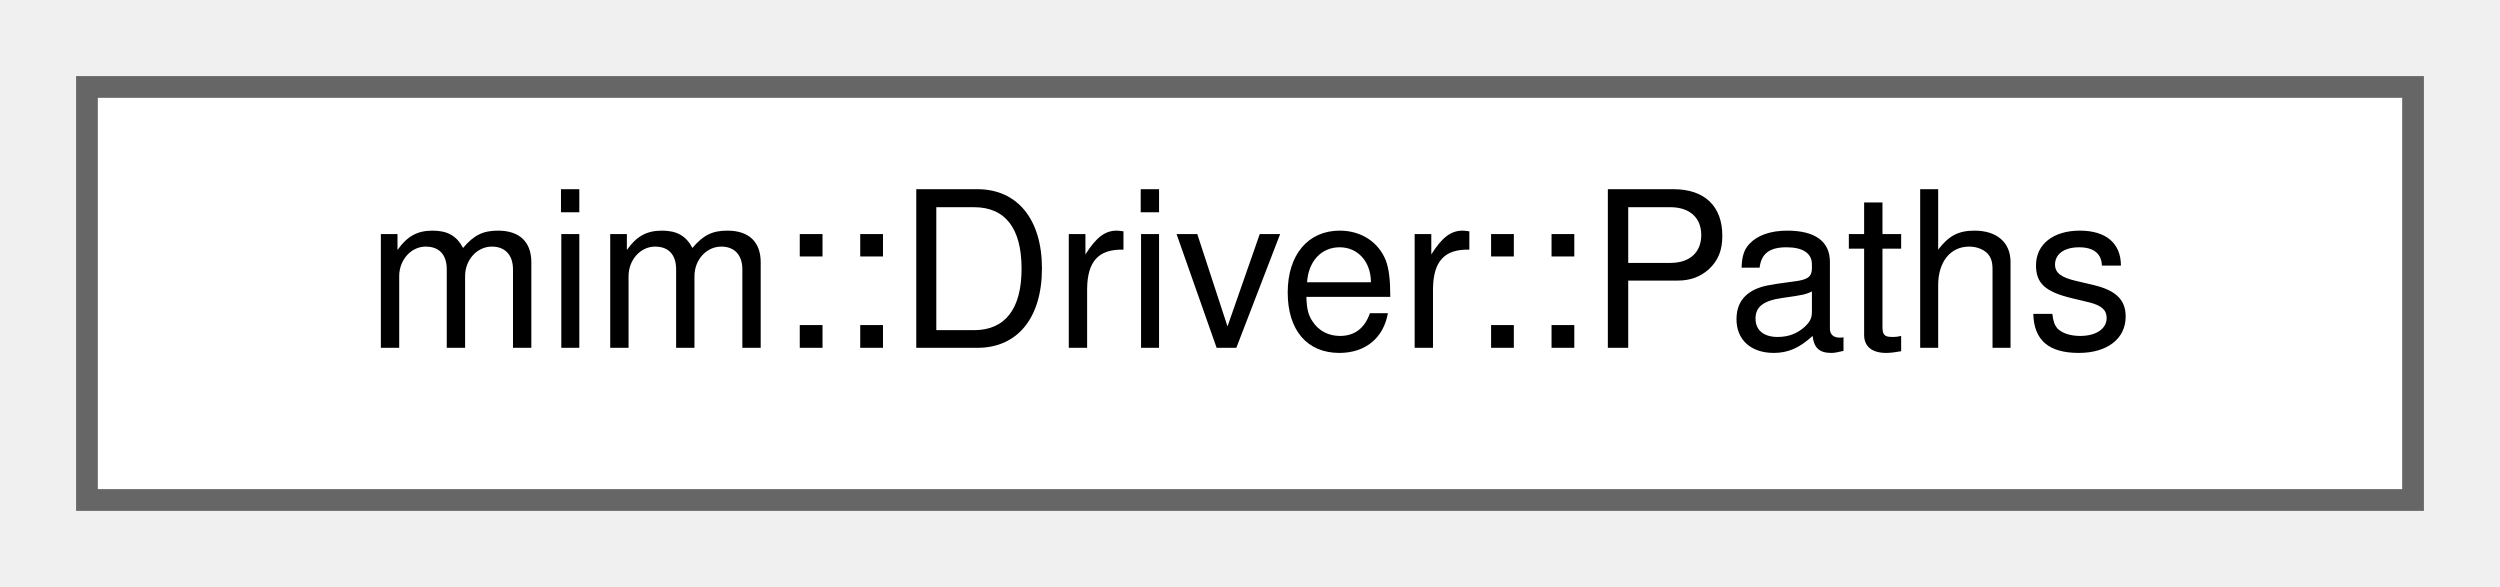
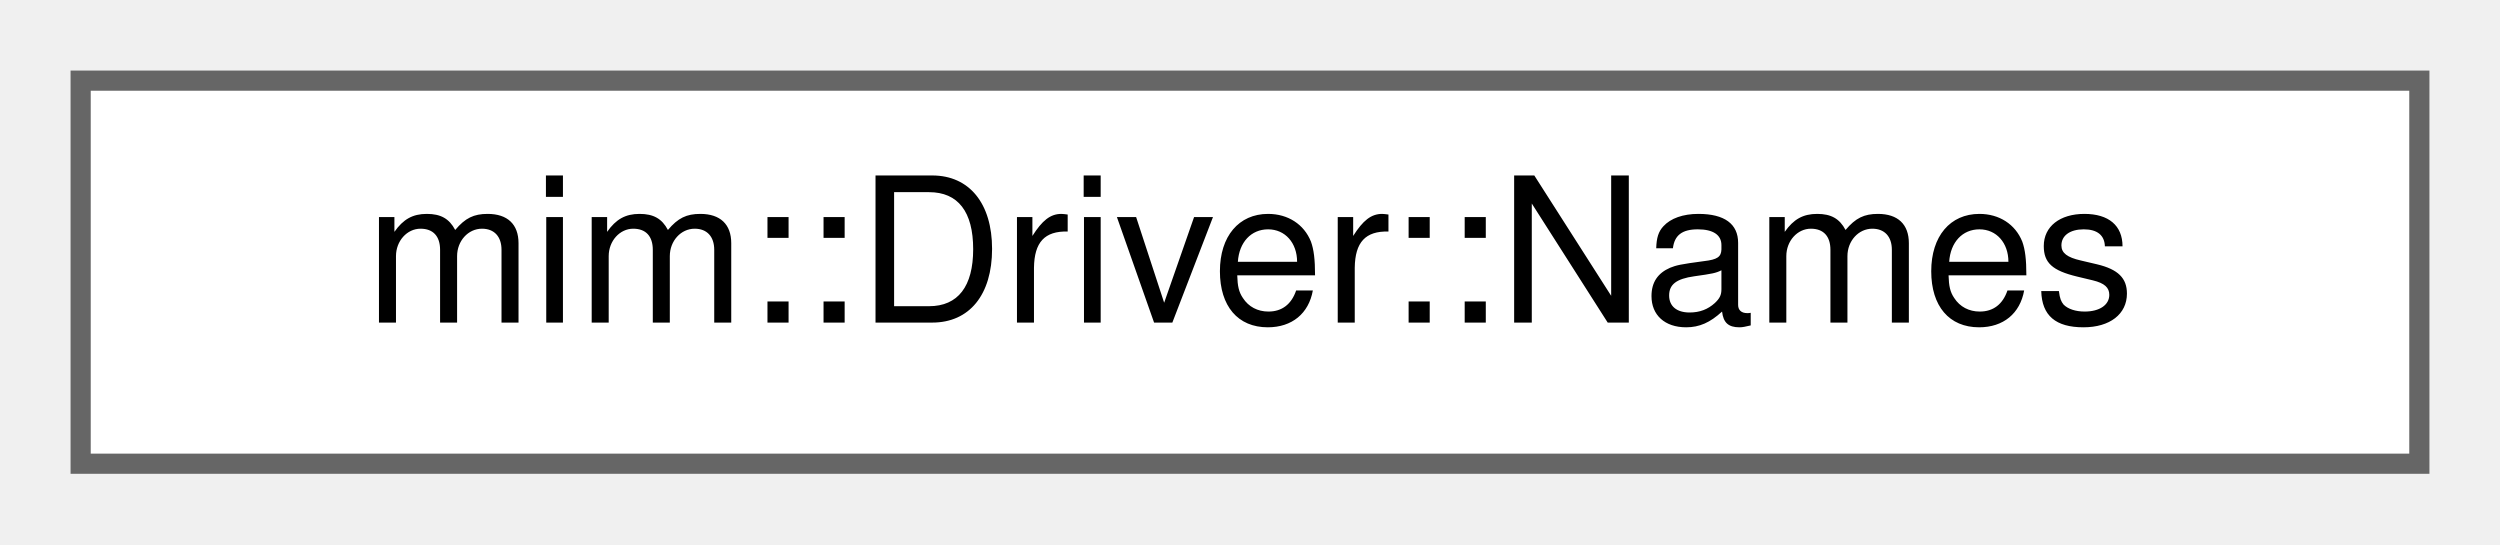
- <svg xmlns="http://www.w3.org/2000/svg" xmlns:xlink="http://www.w3.org/1999/xlink" width="115pt" height="27pt" viewBox="0.00 0.00 115.00 27.00">
+ <svg xmlns="http://www.w3.org/2000/svg" xmlns:xlink="http://www.w3.org/1999/xlink" width="124pt" height="27pt" viewBox="0.00 0.00 124.00 27.00">
  <g id="graph0" class="graph" transform="scale(1 1) rotate(0) translate(4 23)">
    <g id="Node000000" class="node">
      <g id="a_Node000000">
-         <a xlink:href="classmim_1_1Driver_1_1Paths.html" target="_top" xlink:title="An ordered list of directories.">
-           <polygon fill="white" stroke="#666666" points="107,-19 0,-19 0,0 107,0 107,-19" />
-           <text text-anchor="middle" x="53.5" y="-7" font-family="Helvetica,sans-Serif" font-size="10.00">mim::Driver::Paths</text>
+         <a xlink:href="classmim_1_1Driver.html#structmim_1_1Driver_1_1Names" target="_top" xlink:title=" ">
+           <polygon fill="white" stroke="#666666" points="116,-19 0,-19 0,0 116,0 116,-19" />
+           <text text-anchor="middle" x="58" y="-7" font-family="Helvetica,sans-Serif" font-size="10.00">mim::Driver::Names</text>
        </a>
      </g>
    </g>
  </g>
</svg>
